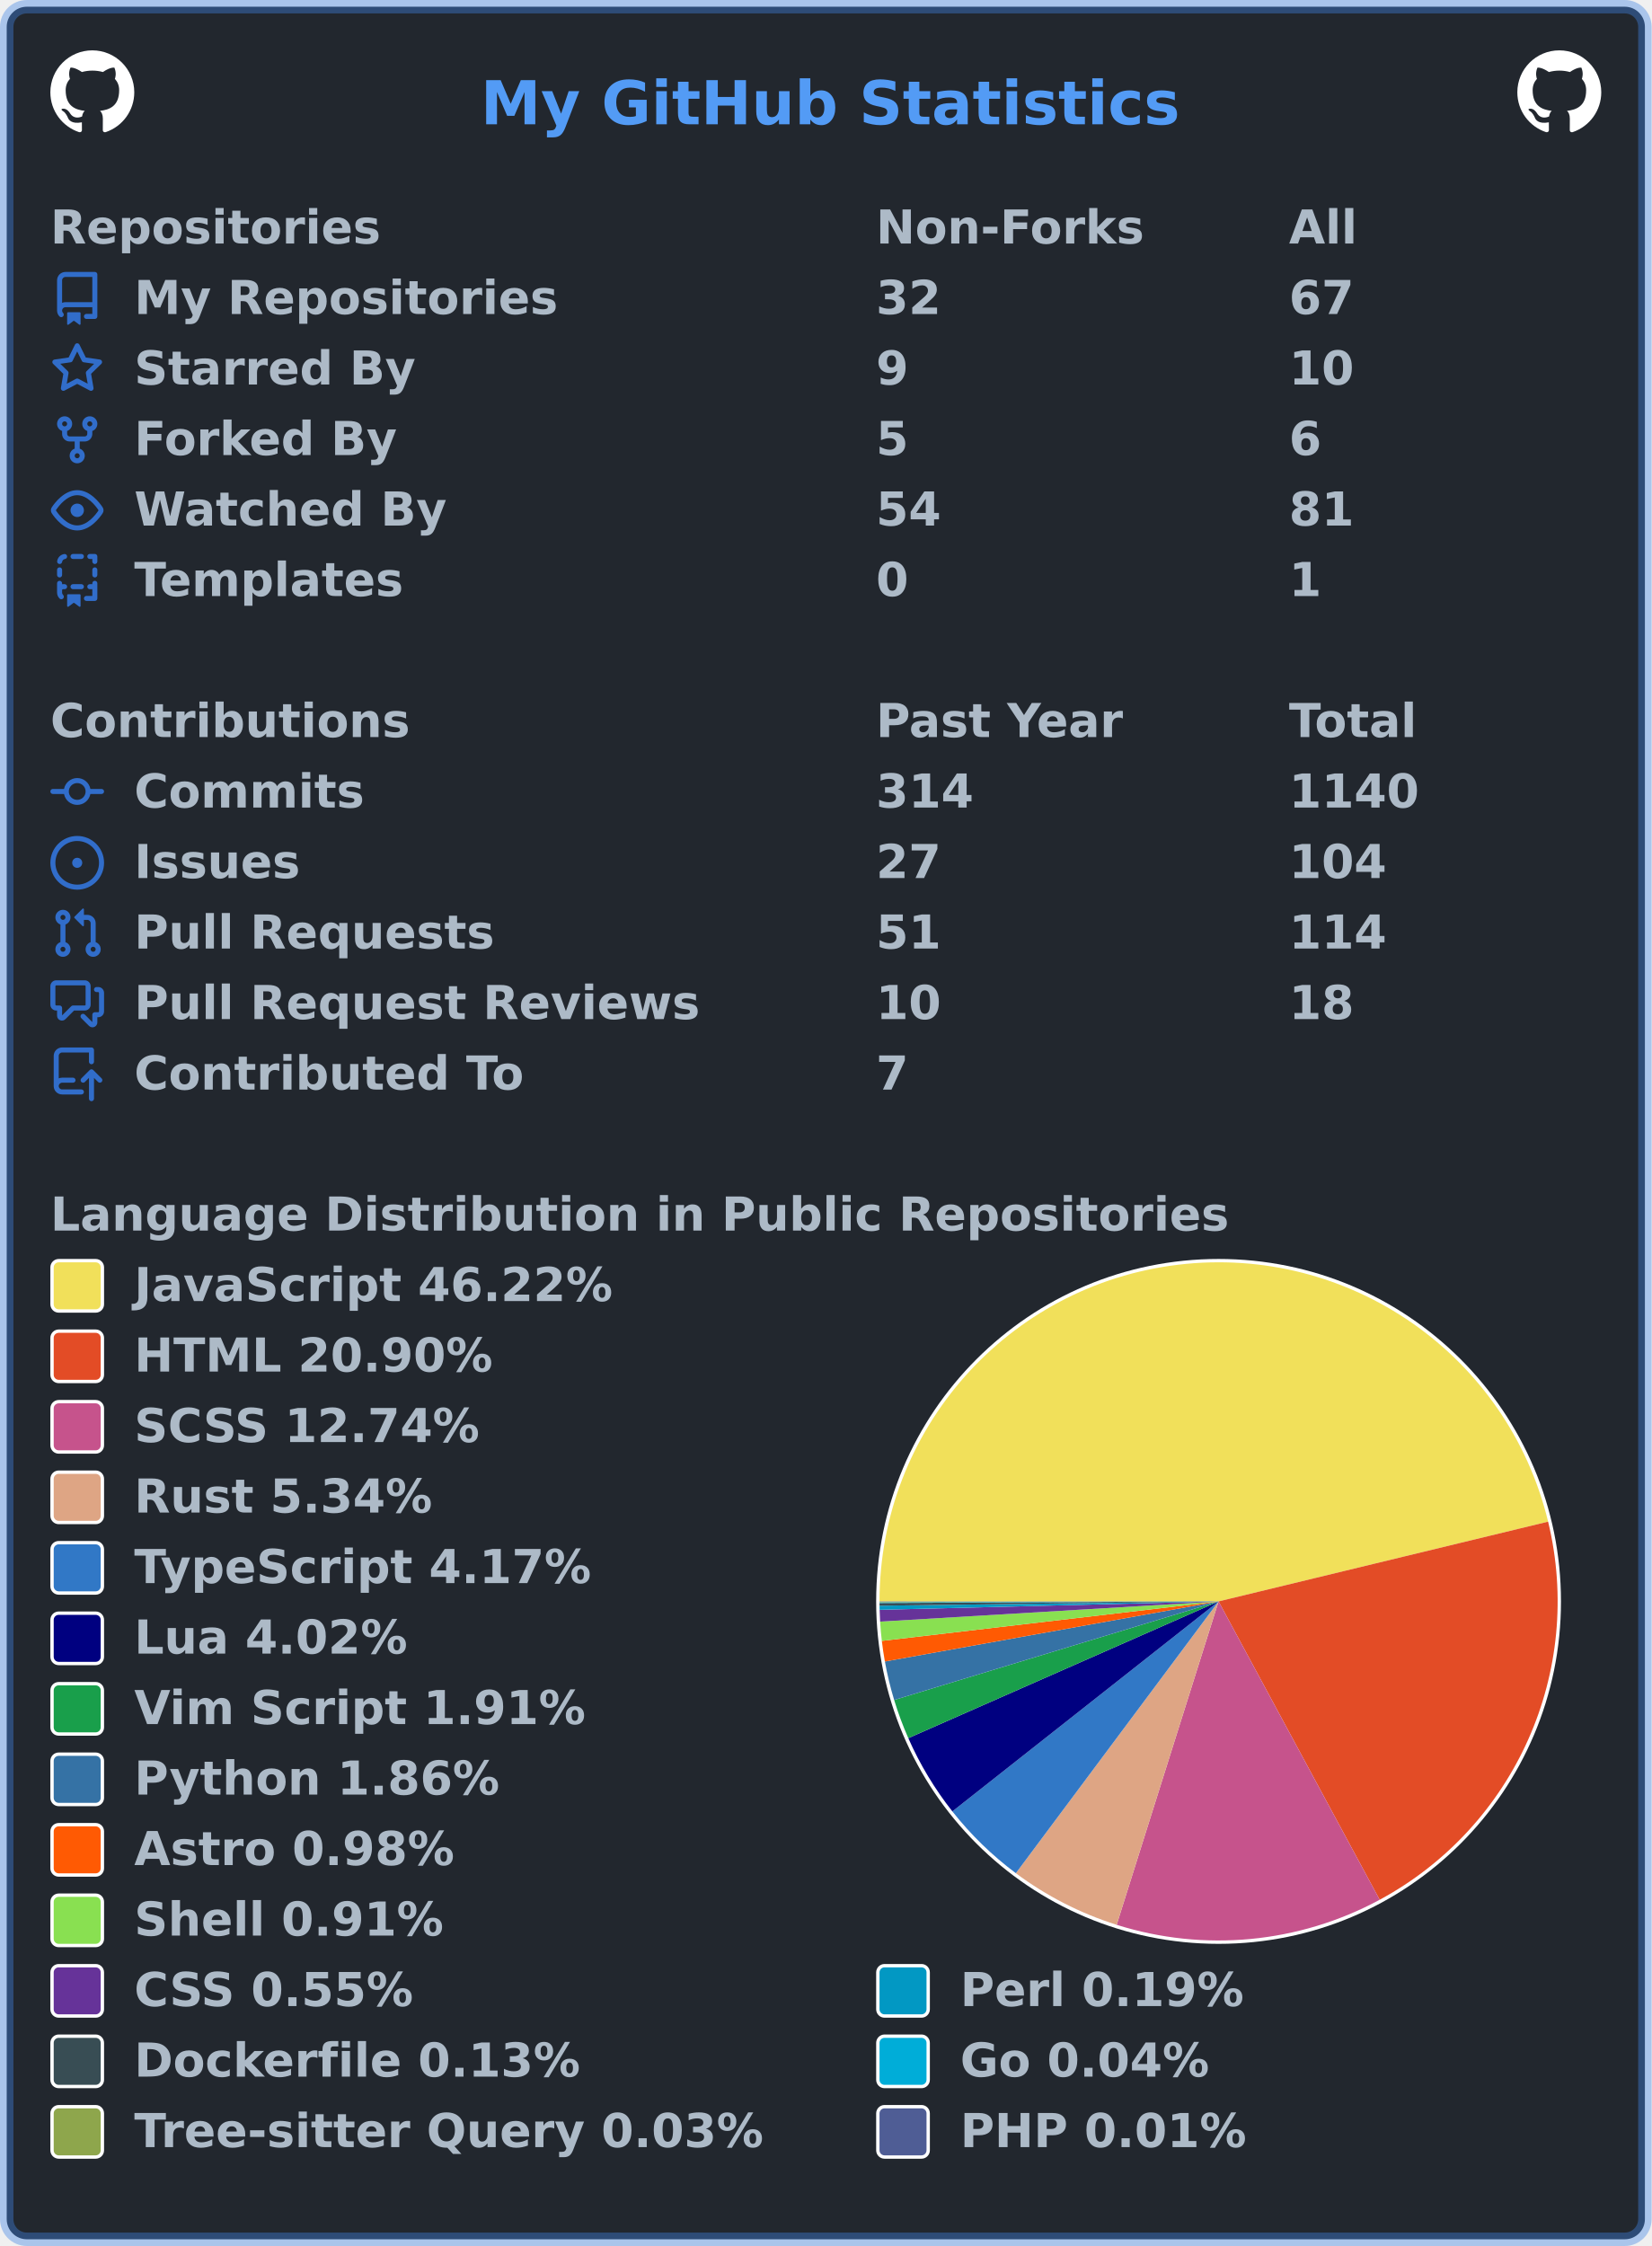
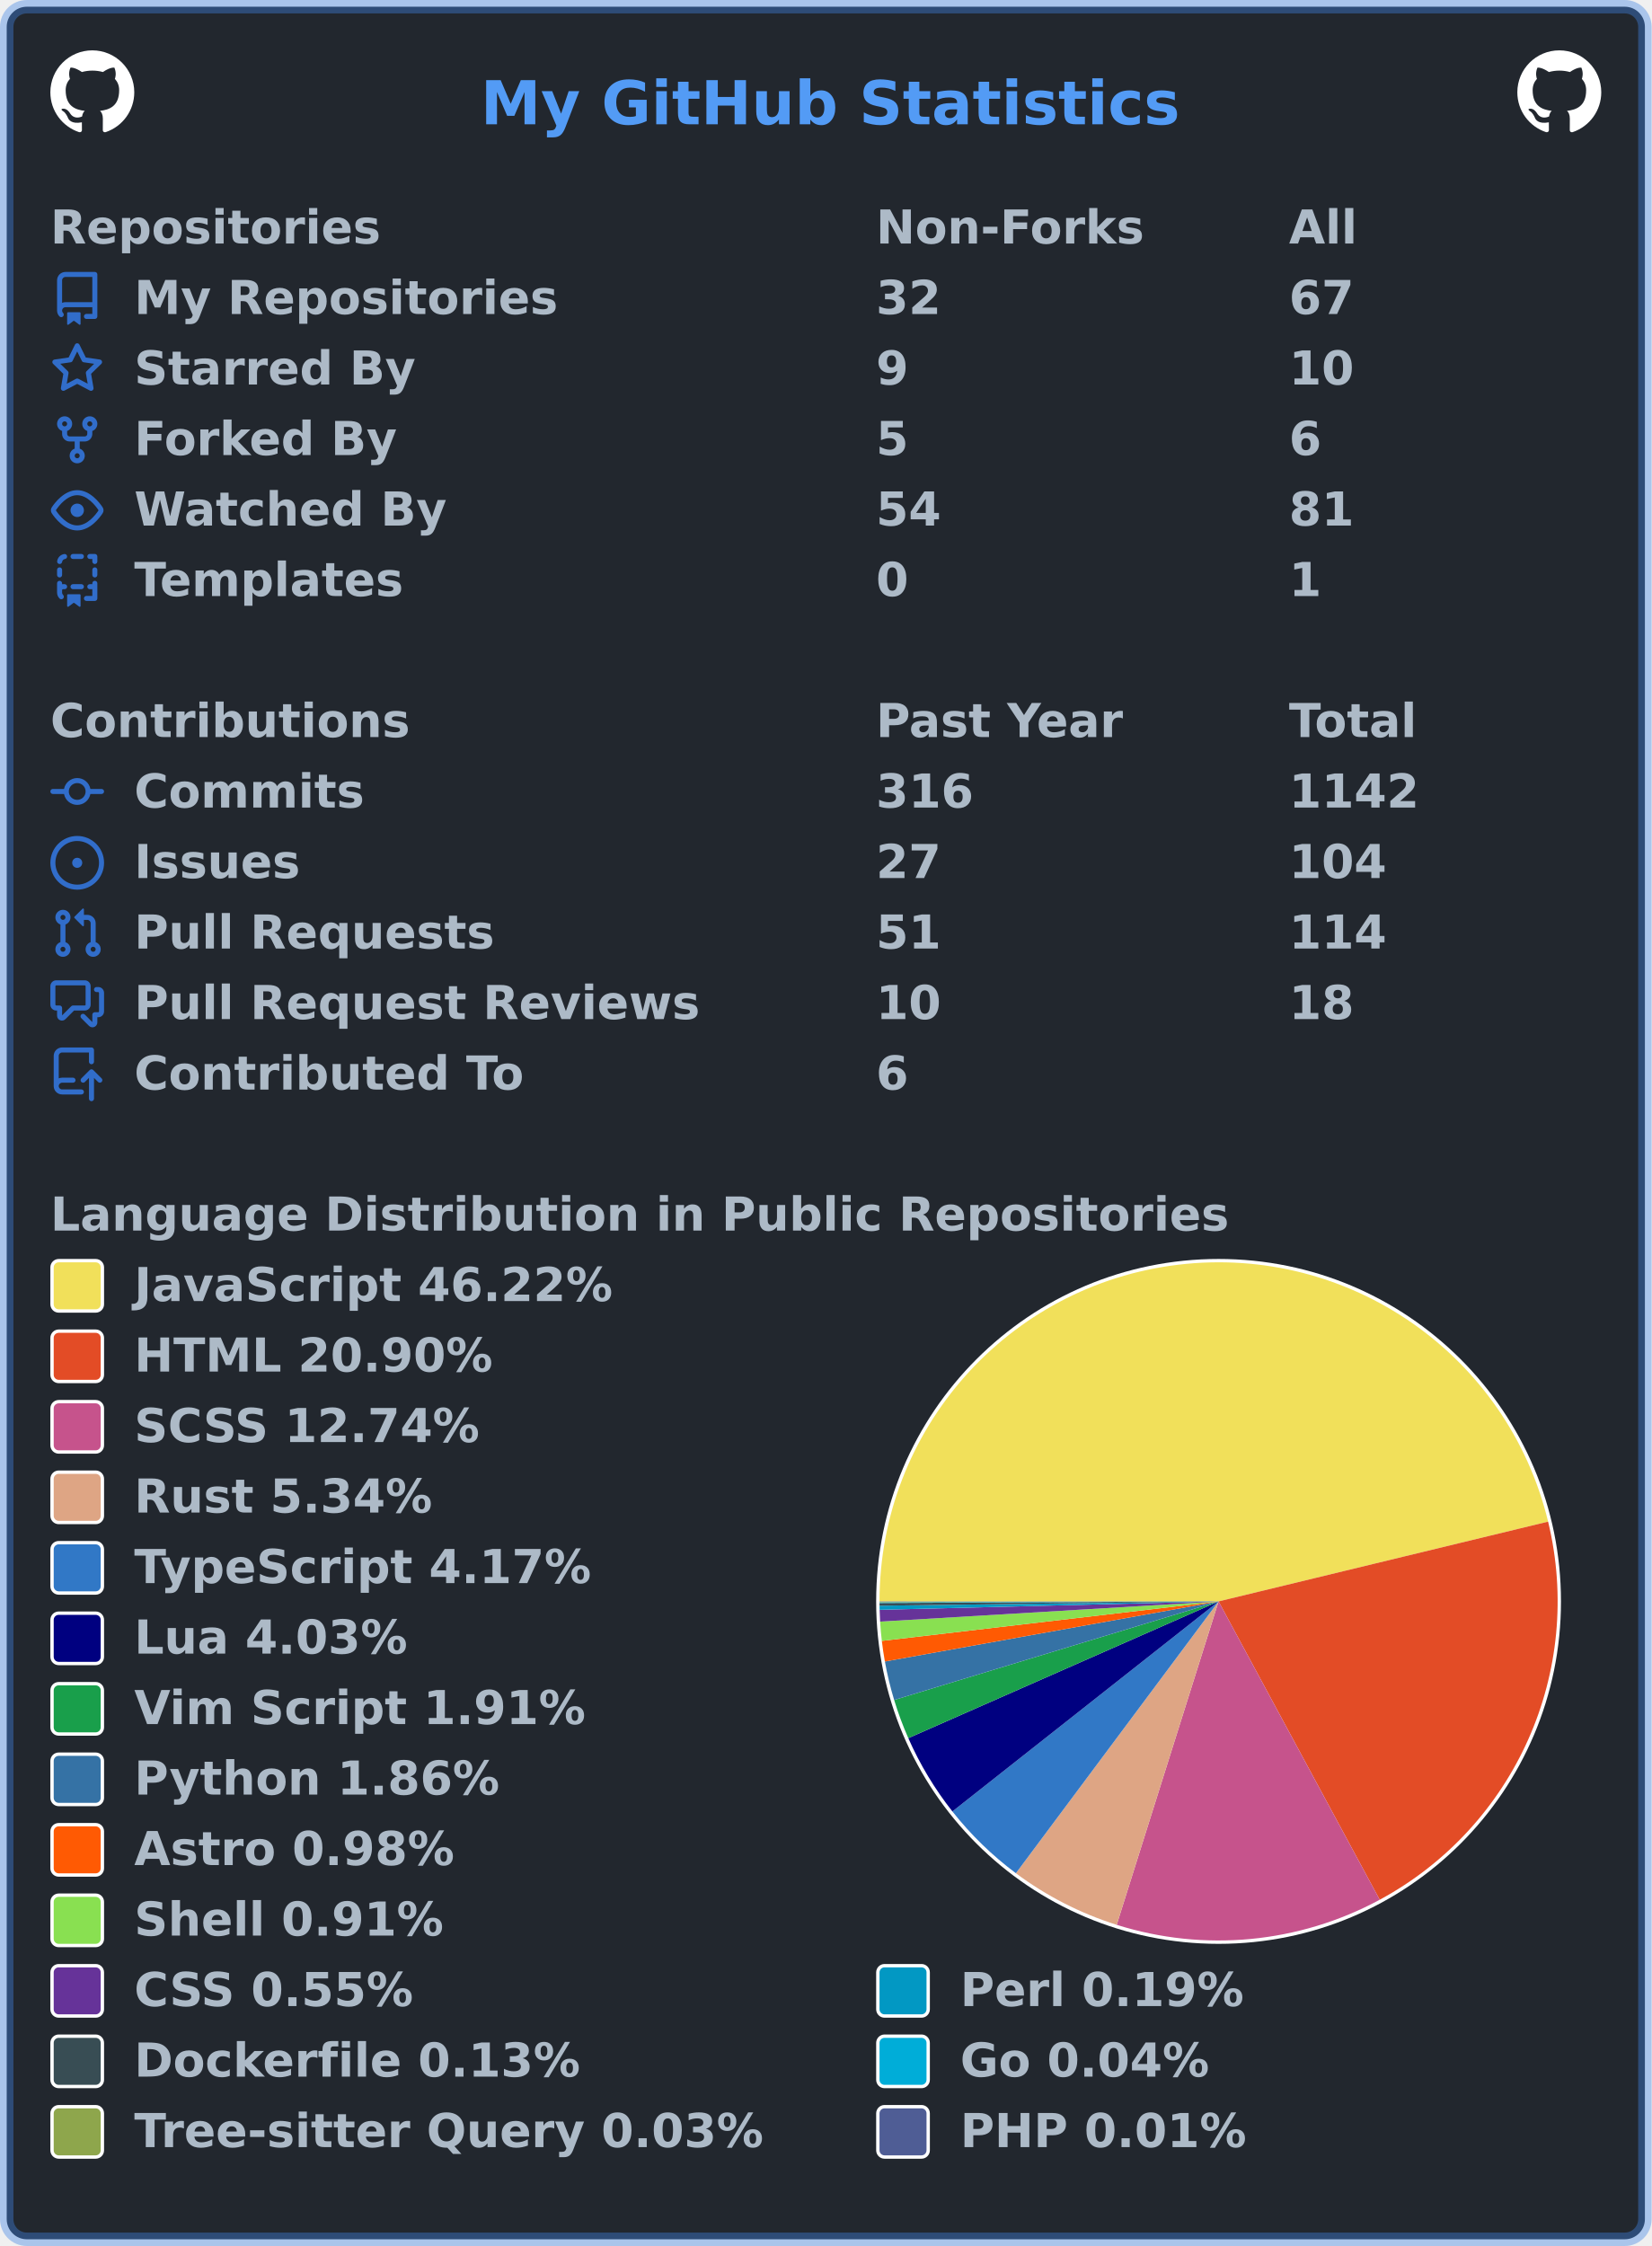
<svg xmlns="http://www.w3.org/2000/svg" width="492" height="669" viewBox="0 0 492 669" lang="en" xml:lang="en">
  <rect x="2" y="2" stroke-width="4" rx="6" width="488" height="665" stroke="rgba(65,132,228,0.4)" fill="#22272e" />
  <g font-weight="600" font-size="110pt" font-family="Verdana,Geneva,DejaVu Sans,sans-serif" text-rendering="geometricPrecision">
    <text x="1164" y="301" lengthAdjust="spacingAndGlyphs" textLength="1671" transform="scale(0.123)" fill="#539bf5">My GitHub Statistics</text>
    <svg x="15" y="15" width="25" height="25" viewBox="0 0 16 16">
      <path fill="#ffffff" fill-rule="evenodd" d="M8 0C3.58 0 0 3.58 0 8c0 3.54 2.29 6.53 5.47 7.59.4.07.55-.17.55-.38 0-.19-.01-.82-.01-1.49-2.01.37-2.53-.49-2.69-.94-.09-.23-.48-.94-.82-1.13-.28-.15-.68-.52-.01-.53.63-.01 1.08.58 1.23.82.72 1.21 1.87.87 2.33.66.07-.52.28-.87.51-1.07-1.78-.2-3.64-.89-3.64-3.95 0-.87.31-1.59.82-2.15-.08-.2-.36-1.02.08-2.12 0 0 .67-.21 2.2.82.64-.18 1.32-.27 2-.27.68 0 1.36.09 2 .27 1.53-1.04 2.2-.82 2.2-.82.44 1.1.16 1.92.08 2.12.51.56.82 1.27.82 2.15 0 3.07-1.87 3.75-3.65 3.95.29.25.54.73.54 1.48 0 1.07-.01 1.93-.01 2.2 0 .21.15.46.55.38A8.013 8.013 0 0016 8c0-4.42-3.58-8-8-8z" />
    </svg>
    <svg x="452" y="15" width="25" height="25" viewBox="0 0 16 16">
      <path fill="#ffffff" fill-rule="evenodd" d="M8 0C3.58 0 0 3.58 0 8c0 3.54 2.29 6.53 5.47 7.59.4.07.55-.17.55-.38 0-.19-.01-.82-.01-1.49-2.01.37-2.53-.49-2.69-.94-.09-.23-.48-.94-.82-1.13-.28-.15-.68-.52-.01-.53.63-.01 1.08.58 1.23.82.72 1.21 1.87.87 2.33.66.07-.52.28-.87.51-1.07-1.78-.2-3.64-.89-3.64-3.95 0-.87.31-1.59.82-2.15-.08-.2-.36-1.02.08-2.12 0 0 .67-.21 2.2.82.64-.18 1.32-.27 2-.27.68 0 1.36.09 2 .27 1.53-1.04 2.2-.82 2.2-.82.44 1.1.16 1.92.08 2.12.51.56.82 1.27.82 2.15 0 3.07-1.87 3.75-3.65 3.95.29.25.54.73.54 1.48 0 1.07-.01 1.93-.01 2.2 0 .21.15.46.55.38A8.013 8.013 0 0016 8c0-4.42-3.58-8-8-8z" />
    </svg>
    <g transform="translate(0, 60)" fill="#adbac7">
      <g transform="translate(15, 0)">
        <g transform="scale(0.095)">
          <text x="0" y="132" textLength="1020" lengthAdjust="spacingAndGlyphs">Repositories</text>
          <text x="2589" y="132" textLength="832" lengthAdjust="spacingAndGlyphs">Non-Forks</text>
          <text x="3884" y="132" textLength="206" lengthAdjust="spacingAndGlyphs">All</text>
        </g>
      </g>
      <g transform="translate(15, 21)">
        <path fill="#316dca" fill-rule="evenodd" d="M2 2.5A2.5 2.5 0 014.5 0h8.75a.75.75 0 01.75.75v12.5a.75.75 0 01-.75.75h-2.5a.75.75 0 110-1.5h1.75v-2h-8a1 1 0 00-.714 1.7.75.75 0 01-1.072 1.05A2.495 2.495 0 012 11.5v-9zm10.5-1V9h-8c-.356 0-.694.074-1 .208V2.5a1 1 0 011-1h8zM5 12.25v3.25a.25.25 0 00.4.2l1.45-1.087a.25.25 0 01.3 0L8.6 15.7a.25.25 0 00.4-.2v-3.25a.25.25 0 00-.25-.25h-3.5a.25.25 0 00-.25.25z" />
        <g transform="scale(0.095)">
          <text lengthAdjust="spacingAndGlyphs" textLength="1312" x="263" y="132">My Repositories</text>
          <text lengthAdjust="spacingAndGlyphs" textLength="210" x="2589" y="132">32</text>
          <text lengthAdjust="spacingAndGlyphs" textLength="210" x="3884" y="132">67</text>
        </g>
      </g>
      <g transform="translate(15, 42)">
        <path fill="#316dca" fill-rule="evenodd" d="M8 .25a.75.75 0 01.673.418l1.882 3.815 4.21.612a.75.75 0 01.416 1.279l-3.046 2.97.719 4.192a.75.75 0 01-1.088.791L8 12.347l-3.766 1.98a.75.75 0 01-1.088-.79l.72-4.194L.818 6.374a.75.75 0 01.416-1.28l4.21-.611L7.327.668A.75.75 0 018 .25zm0 2.445L6.615 5.5a.75.75 0 01-.564.41l-3.097.45 2.24 2.184a.75.75 0 01.216.664l-.528 3.084 2.769-1.456a.75.75 0 01.698 0l2.77 1.456-.53-3.084a.75.75 0 01.216-.664l2.24-2.183-3.096-.45a.75.75 0 01-.564-.41L8 2.694v.001z" />
        <g transform="scale(0.095)">
          <text lengthAdjust="spacingAndGlyphs" textLength="874" x="263" y="132">Starred By</text>
          <text lengthAdjust="spacingAndGlyphs" textLength="105" x="2589" y="132">9</text>
          <text lengthAdjust="spacingAndGlyphs" textLength="210" x="3884" y="132">10</text>
        </g>
      </g>
      <g transform="translate(15, 63)">
        <path fill="#316dca" fill-rule="evenodd" d="M5 3.25a.75.75 0 11-1.5 0 .75.75 0 011.5 0zm0 2.122a2.25 2.25 0 10-1.5 0v.878A2.25 2.25 0 005.75 8.5h1.5v2.128a2.251 2.251 0 101.5 0V8.5h1.5a2.25 2.25 0 002.25-2.25v-.878a2.25 2.25 0 10-1.5 0v.878a.75.75 0 01-.75.75h-4.5A.75.75 0 015 6.25v-.878zm3.75 7.378a.75.75 0 11-1.5 0 .75.75 0 011.5 0zm3-8.75a.75.75 0 100-1.5.75.75 0 000 1.5z" />
        <g transform="scale(0.095)">
          <text lengthAdjust="spacingAndGlyphs" textLength="828" x="263" y="132">Forked By</text>
          <text lengthAdjust="spacingAndGlyphs" textLength="105" x="2589" y="132">5</text>
          <text lengthAdjust="spacingAndGlyphs" textLength="105" x="3884" y="132">6</text>
        </g>
      </g>
      <g transform="translate(15, 84)">
        <path fill="#316dca" fill-rule="evenodd" d="M1.679 7.932c.412-.621 1.242-1.75 2.366-2.717C5.175 4.242 6.527 3.5 8 3.5c1.473 0 2.824.742 3.955 1.715 1.124.967 1.954 2.096 2.366 2.717a.119.119 0 010 .136c-.412.621-1.242 1.75-2.366 2.717C10.825 11.758 9.473 12.5 8 12.5c-1.473 0-2.824-.742-3.955-1.715C2.92 9.818 2.09 8.69 1.679 8.068a.119.119 0 010-.136zM8 2c-1.981 0-3.67.992-4.933 2.078C1.797 5.169.88 6.423.43 7.1a1.619 1.619 0 000 1.798c.45.678 1.367 1.932 2.637 3.024C4.329 13.008 6.019 14 8 14c1.981 0 3.67-.992 4.933-2.078 1.27-1.091 2.187-2.345 2.637-3.023a1.619 1.619 0 000-1.798c-.45-.678-1.367-1.932-2.637-3.023C11.671 2.992 9.981 2 8 2zm0 8a2 2 0 100-4 2 2 0 000 4z" />
        <g transform="scale(0.095)">
          <text lengthAdjust="spacingAndGlyphs" textLength="993" x="263" y="132">Watched By</text>
          <text lengthAdjust="spacingAndGlyphs" textLength="210" x="2589" y="132">54</text>
          <text lengthAdjust="spacingAndGlyphs" textLength="210" x="3884" y="132">81</text>
        </g>
      </g>
      <g transform="translate(15, 105)">
        <path fill="#316dca" fill-rule="evenodd" d="M6 .75A.75.75 0 016.75 0h2.5a.75.75 0 010 1.5h-2.5A.75.75 0 016 .75zm5 0a.75.75 0 01.75-.75h1.5a.75.75 0 01.75.75v1.5a.75.75 0 01-1.5 0V1.5h-.75A.75.75 0 0111 .75zM4.992.662a.75.75 0 01-.636.848c-.436.063-.783.41-.846.846a.75.75 0 01-1.485-.212A2.501 2.501 0 014.144.025a.75.75 0 01.848.637zM2.75 4a.75.75 0 01.75.75v1.5a.75.75 0 01-1.5 0v-1.5A.75.75 0 012.75 4zm10.5 0a.75.75 0 01.75.75v1.5a.75.75 0 01-1.5 0v-1.5a.75.75 0 01.75-.75zM2.75 8a.75.75 0 01.75.75v.268A1.72 1.72 0 013.75 9h.5a.75.75 0 010 1.5h-.5a.25.25 0 00-.25.25v.75c0 .28.114.532.3.714a.75.75 0 01-1.05 1.072A2.495 2.495 0 012 11.5V8.75A.75.75 0 012.75 8zm10.5 0a.75.75 0 01.75.75v4.5a.75.75 0 01-.75.75h-2.5a.75.75 0 010-1.5h1.75v-2h-.75a.75.75 0 010-1.5h.75v-.25a.75.75 0 01.75-.75zM6 9.75A.75.75 0 016.75 9h2.5a.75.75 0 010 1.5h-2.5A.75.75 0 016 9.75zm-1 2.5v3.25a.25.25 0 00.4.2l1.45-1.087a.25.25 0 01.3 0L8.6 15.7a.25.25 0 00.4-.2v-3.25a.25.25 0 00-.25-.25h-3.5a.25.25 0 00-.25.25z" />
        <g transform="scale(0.095)">
          <text lengthAdjust="spacingAndGlyphs" textLength="868" x="263" y="132">Templates</text>
          <text lengthAdjust="spacingAndGlyphs" textLength="105" x="2589" y="132">0</text>
          <text lengthAdjust="spacingAndGlyphs" textLength="105" x="3884" y="132">1</text>
        </g>
      </g>
    </g>
    <g transform="translate(0, 207)" fill="#adbac7">
      <g transform="translate(15, 0)">
        <g transform="scale(0.095)">
          <text x="0" y="132" textLength="1112" lengthAdjust="spacingAndGlyphs">Contributions</text>
          <text x="2589" y="132" textLength="774" lengthAdjust="spacingAndGlyphs">Past Year</text>
          <text x="3884" y="132" textLength="414" lengthAdjust="spacingAndGlyphs">Total</text>
        </g>
      </g>
      <g transform="translate(15, 21)">
        <path fill="#316dca" fill-rule="evenodd" d="M10.5 7.75a2.5 2.5 0 11-5 0 2.5 2.5 0 015 0zm1.43.75a4.002 4.002 0 01-7.86 0H.75a.75.75 0 110-1.5h3.32a4.001 4.001 0 017.86 0h3.32a.75.75 0 110 1.5h-3.32z" />
        <g transform="scale(0.095)">
          <text lengthAdjust="spacingAndGlyphs" textLength="734" x="263" y="132">Commits</text>
-           <text lengthAdjust="spacingAndGlyphs" textLength="315" x="2589" y="132">314</text>
-           <text lengthAdjust="spacingAndGlyphs" textLength="420" x="3884" y="132">1140</text>
+           <text lengthAdjust="spacingAndGlyphs" textLength="315" x="2589" y="132">316</text>
+           <text lengthAdjust="spacingAndGlyphs" textLength="420" x="3884" y="132">1142</text>
        </g>
      </g>
      <g transform="translate(15, 42)">
        <path fill="#316dca" d="M8 9.5a1.5 1.5 0 100-3 1.5 1.5 0 000 3z" />
        <path fill="#316dca" fill-rule="evenodd" d="M8 0a8 8 0 100 16A8 8 0 008 0zM1.5 8a6.5 6.5 0 1113 0 6.5 6.5 0 01-13 0z" />
        <g transform="scale(0.095)">
          <text lengthAdjust="spacingAndGlyphs" textLength="512" x="263" y="132">Issues</text>
          <text lengthAdjust="spacingAndGlyphs" textLength="210" x="2589" y="132">27</text>
          <text lengthAdjust="spacingAndGlyphs" textLength="315" x="3884" y="132">104</text>
        </g>
      </g>
      <g transform="translate(15, 63)">
        <path fill="#316dca" fill-rule="evenodd" d="M7.177 3.073L9.573.677A.25.25 0 0110 .854v4.792a.25.25 0 01-.427.177L7.177 3.427a.25.25 0 010-.354zM3.75 2.5a.75.75 0 100 1.5.75.75 0 000-1.5zm-2.25.75a2.25 2.25 0 113 2.122v5.256a2.251 2.251 0 11-1.5 0V5.372A2.25 2.25 0 011.5 3.25zM11 2.5h-1V4h1a1 1 0 011 1v5.628a2.251 2.251 0 101.5 0V5A2.5 2.5 0 0011 2.5zm1 10.25a.75.75 0 111.5 0 .75.75 0 01-1.5 0zM3.75 12a.75.75 0 100 1.5.75.75 0 000-1.5z" />
        <g transform="scale(0.095)">
          <text lengthAdjust="spacingAndGlyphs" textLength="1113" x="263" y="132">Pull Requests</text>
          <text lengthAdjust="spacingAndGlyphs" textLength="210" x="2589" y="132">51</text>
          <text lengthAdjust="spacingAndGlyphs" textLength="315" x="3884" y="132">114</text>
        </g>
      </g>
      <g transform="translate(15, 84)">
        <path fill="#316dca" fill-rule="evenodd" d="M1.5 2.75a.25.25 0 01.25-.25h8.5a.25.25 0 01.25.25v5.5a.25.25 0 01-.25.25h-3.5a.75.75 0 00-.53.22L3.5 11.44V9.25a.75.75 0 00-.75-.75h-1a.25.25 0 01-.25-.25v-5.5zM1.75 1A1.75 1.75 0 000 2.75v5.5C0 9.216.784 10 1.75 10H2v1.543a1.457 1.457 0 002.487 1.03L7.061 10h3.189A1.75 1.75 0 0012 8.25v-5.5A1.75 1.75 0 0010.25 1h-8.5zM14.5 4.75a.25.25 0 00-.25-.25h-.5a.75.75 0 110-1.5h.5c.966 0 1.75.784 1.75 1.75v5.5A1.75 1.75 0 0114.25 12H14v1.543a1.457 1.457 0 01-2.487 1.03L9.22 12.28a.75.75 0 111.06-1.06l2.22 2.22v-2.19a.75.75 0 01.75-.75h1a.25.25 0 00.25-.25v-5.5z" />
        <g transform="scale(0.095)">
          <text lengthAdjust="spacingAndGlyphs" textLength="1762" x="263" y="132">Pull Request Reviews</text>
          <text lengthAdjust="spacingAndGlyphs" textLength="210" x="2589" y="132">10</text>
          <text lengthAdjust="spacingAndGlyphs" textLength="210" x="3884" y="132">18</text>
        </g>
      </g>
      <g transform="translate(15, 105)">
        <path fill="#316dca" fill-rule="evenodd" d="M1 2.5A2.5 2.5 0 013.5 0h8.75a.75.75 0 01.75.75v3.5a.75.75 0 01-1.5 0V1.5h-8a1 1 0 00-1 1v6.708A2.492 2.492 0 013.5 9h3.25a.75.75 0 010 1.5H3.5a1 1 0 100 2h5.75a.75.75 0 010 1.5H3.5A2.5 2.5 0 011 11.5v-9zm13.23 7.79a.75.75 0 001.06-1.06l-2.505-2.505a.75.75 0 00-1.06 0L9.22 9.229a.75.75 0 001.06 1.061l1.225-1.224v6.184a.75.75 0 001.5 0V9.066l1.224 1.224z" />
        <g transform="scale(0.095)">
          <text lengthAdjust="spacingAndGlyphs" textLength="1234" x="263" y="132">Contributed To</text>
-           <text lengthAdjust="spacingAndGlyphs" textLength="105" x="2589" y="132">7</text>
+           <text lengthAdjust="spacingAndGlyphs" textLength="105" x="2589" y="132">6</text>
        </g>
      </g>
    </g>
    <g transform="translate(0, 354)" fill="#adbac7">
      <g transform="translate(15, 0)">
        <g transform="scale(0.095)">
          <text x="0" y="132" textLength="3652" lengthAdjust="spacingAndGlyphs">Language Distribution in Public Repositories</text>
        </g>
      </g>
      <g transform="translate(261, 21)">
        <circle cx="102" cy="102" r="102" fill="#ffffff" />
      </g>
      <g transform="translate(262, 22)">
        <g>
-           <path fill-rule="evenodd" fill="#f1e05a" d="M 0.0,101 A 101 101 0 0 1 199.167 77.244 L 101,101 Z" />
-           <path fill-rule="evenodd" fill="#e34c26" d="M 199.167,77.244 A 101 101 0 0 1 148.996 189.867 L 101,101 Z" />
-           <path fill-rule="evenodd" fill="#c6538c" d="M 148.996,189.867 A 101 101 0 0 1 70.639 197.329 L 101,101 Z" />
-           <path fill-rule="evenodd" fill="#dea584" d="M 70.639,197.329 A 101 101 0 0 1 40.613 181.959 L 101,101 Z" />
-           <path fill-rule="evenodd" fill="#3178c6" d="M 40.613,181.959 A 101 101 0 0 1 21.699 163.549 L 101,101 Z" />
-           <path fill-rule="evenodd" fill="#000080" d="M 21.699,163.549 A 101 101 0 0 1 8.576 141.729 L 101,101 Z" />
-           <path fill-rule="evenodd" fill="#199f4b" d="M 8.576,141.729 A 101 101 0 0 1 4.364 130.367 L 101,101 Z" />
-           <path fill-rule="evenodd" fill="#3572A5" d="M 4.364,130.367 A 101 101 0 0 1 1.599 118.9 L 101,101 Z" />
+           <path fill-rule="evenodd" fill="#f1e05a" d="M 0.0,101 A 101 101 0 0 1 199.165 77.237 L 101,101 Z" />
+           <path fill-rule="evenodd" fill="#e34c26" d="M 199.165,77.237 A 101 101 0 0 1 149.006 189.862 L 101,101 Z" />
+           <path fill-rule="evenodd" fill="#c6538c" d="M 149.006,189.862 A 101 101 0 0 1 70.651 197.333 L 101,101 Z" />
+           <path fill-rule="evenodd" fill="#dea584" d="M 70.651,197.333 A 101 101 0 0 1 40.624 181.967 L 101,101 Z" />
+           <path fill-rule="evenodd" fill="#3178c6" d="M 40.624,181.967 A 101 101 0 0 1 21.708 163.561 L 101,101 Z" />
+           <path fill-rule="evenodd" fill="#000080" d="M 21.708,163.561 A 101 101 0 0 1 8.576 141.728 L 101,101 Z" />
+           <path fill-rule="evenodd" fill="#199f4b" d="M 8.576,141.728 A 101 101 0 0 1 4.363 130.366 L 101,101 Z" />
+           <path fill-rule="evenodd" fill="#3572A5" d="M 4.363,130.366 A 101 101 0 0 1 1.599 118.9 L 101,101 Z" />
          <path fill-rule="evenodd" fill="#ff5a03" d="M 1.599,118.9 A 101 101 0 0 1 0.687 112.761 L 101,101 Z" />
-           <path fill-rule="evenodd" fill="#89e051" d="M 0.687,112.761 A 101 101 0 0 1 0.18 107.023 L 101,101 Z" />
-           <path fill-rule="evenodd" fill="#663399" d="M 0.18,107.023 A 101 101 0 0 1 0.031 103.504 L 101,101 Z" />
+           <path fill-rule="evenodd" fill="#89e051" d="M 0.687,112.761 A 101 101 0 0 1 0.18 107.022 L 101,101 Z" />
+           <path fill-rule="evenodd" fill="#663399" d="M 0.18,107.022 A 101 101 0 0 1 0.031 103.504 L 101,101 Z" />
          <path fill-rule="evenodd" fill="#0298c3" d="M 0.031,103.504 A 101 101 0 0 1 0.008 102.279 L 101,101 Z" />
          <path fill-rule="evenodd" fill="#384d54" d="M 0.008,102.279 A 101 101 0 0 1 0.001 101.483 L 101,101 Z" />
          <path fill-rule="evenodd" fill="#00ADD8" d="M 0.001,101.483 A 101 101 0 0 1 0 101.252 L 101,101 Z" />
-           <path fill-rule="evenodd" fill="#8ea64c" d="M 0,101.252 A 101 101 0 0 1 2.7327267233090424e-05 101.074 L 101,101 Z" />
-           <path fill-rule="evenodd" fill="#4F5D95" d="M 2.7327267233090424e-05,101.074 A 101 101 0 0 1 0.0 101 L 101,101 Z" />
+           <path fill-rule="evenodd" fill="#8ea64c" d="M 0,101.252 A 101 101 0 0 1 2.732584906084412e-05 101.074 L 101,101 Z" />
+           <path fill-rule="evenodd" fill="#4F5D95" d="M 2.732584906084412e-05,101.074 A 101 101 0 0 1 0.0 101 L 101,101 Z" />
          <animateTransform attributeName="transform" attributeType="XML" type="rotate" from="0 101 101" to="360 101 101" dur="10s" repeatCount="indefinite" />
        </g>
      </g>
      <g transform="translate(15, 21)">
        <rect x="0.5" y="0.5" rx="2" width="15" height="15" fill="#f1e05a" stroke-width="1" stroke="#ffffff" />
        <text transform="scale(0.095)" x="263" y="132" textLength="1516" lengthAdjust="spacingAndGlyphs">JavaScript 46.22%</text>
      </g>
      <g transform="translate(15, 42)">
        <rect x="0.5" y="0.5" rx="2" width="15" height="15" fill="#e34c26" stroke-width="1" stroke="#ffffff" />
        <text transform="scale(0.095)" x="263" y="132" textLength="1142" lengthAdjust="spacingAndGlyphs">HTML 20.90%</text>
      </g>
      <g transform="translate(15, 63)">
        <rect x="0.5" y="0.5" rx="2" width="15" height="15" fill="#c6538c" stroke-width="1" stroke="#ffffff" />
        <text transform="scale(0.095)" x="263" y="132" textLength="1113" lengthAdjust="spacingAndGlyphs">SCSS 12.74%</text>
      </g>
      <g transform="translate(15, 84)">
        <rect x="0.5" y="0.5" rx="2" width="15" height="15" fill="#dea584" stroke-width="1" stroke="#ffffff" />
        <text transform="scale(0.095)" x="263" y="132" textLength="946" lengthAdjust="spacingAndGlyphs">Rust 5.34%</text>
      </g>
      <g transform="translate(15, 105)">
        <rect x="0.5" y="0.5" rx="2" width="15" height="15" fill="#3178c6" stroke-width="1" stroke="#ffffff" />
        <text transform="scale(0.095)" x="263" y="132" textLength="1462" lengthAdjust="spacingAndGlyphs">TypeScript 4.17%</text>
      </g>
      <g transform="translate(15, 126)">
        <rect x="0.5" y="0.5" rx="2" width="15" height="15" fill="#000080" stroke-width="1" stroke="#ffffff" />
-         <text transform="scale(0.095)" x="263" y="132" textLength="874" lengthAdjust="spacingAndGlyphs">Lua 4.02%</text>
+         <text transform="scale(0.095)" x="263" y="132" textLength="874" lengthAdjust="spacingAndGlyphs">Lua 4.03%</text>
      </g>
      <g transform="translate(15, 147)">
        <rect x="0.5" y="0.5" rx="2" width="15" height="15" fill="#199f4b" stroke-width="1" stroke="#ffffff" />
        <text transform="scale(0.095)" x="263" y="132" textLength="1428" lengthAdjust="spacingAndGlyphs">Vim Script 1.91%</text>
      </g>
      <g transform="translate(15, 168)">
        <rect x="0.5" y="0.5" rx="2" width="15" height="15" fill="#3572A5" stroke-width="1" stroke="#ffffff" />
        <text transform="scale(0.095)" x="263" y="132" textLength="1149" lengthAdjust="spacingAndGlyphs">Python 1.86%</text>
      </g>
      <g transform="translate(15, 189)">
        <rect x="0.5" y="0.5" rx="2" width="15" height="15" fill="#ff5a03" stroke-width="1" stroke="#ffffff" />
        <text transform="scale(0.095)" x="263" y="132" textLength="1008" lengthAdjust="spacingAndGlyphs">Astro 0.98%</text>
      </g>
      <g transform="translate(15, 210)">
        <rect x="0.5" y="0.5" rx="2" width="15" height="15" fill="#89e051" stroke-width="1" stroke="#ffffff" />
        <text transform="scale(0.095)" x="263" y="132" textLength="982" lengthAdjust="spacingAndGlyphs">Shell 0.91%</text>
      </g>
      <g transform="translate(15, 231)">
        <rect x="0.5" y="0.5" rx="2" width="15" height="15" fill="#663399" stroke-width="1" stroke="#ffffff" />
        <text transform="scale(0.095)" x="263" y="132" textLength="903" lengthAdjust="spacingAndGlyphs">CSS 0.55%</text>
        <rect x="246.5" y="0.5" rx="2" width="15" height="15" fill="#0298c3" stroke-width="1" stroke="#ffffff" />
        <text transform="scale(0.095)" x="2853" y="132" textLength="892" lengthAdjust="spacingAndGlyphs">Perl 0.19%</text>
      </g>
      <g transform="translate(15, 252)">
        <rect x="0.5" y="0.5" rx="2" width="15" height="15" fill="#384d54" stroke-width="1" stroke="#ffffff" />
        <text transform="scale(0.095)" x="263" y="132" textLength="1414" lengthAdjust="spacingAndGlyphs">Dockerfile 0.13%</text>
        <rect x="246.5" y="0.5" rx="2" width="15" height="15" fill="#00ADD8" stroke-width="1" stroke="#ffffff" />
        <text transform="scale(0.095)" x="2853" y="132" textLength="806" lengthAdjust="spacingAndGlyphs">Go 0.04%</text>
      </g>
      <g transform="translate(15, 273)">
        <rect x="0.5" y="0.5" rx="2" width="15" height="15" fill="#8ea64c" stroke-width="1" stroke="#ffffff" />
        <text transform="scale(0.095)" x="263" y="132" textLength="1996" lengthAdjust="spacingAndGlyphs">Tree-sitter Query 0.03%</text>
        <rect x="246.5" y="0.5" rx="2" width="15" height="15" fill="#4F5D95" stroke-width="1" stroke="#ffffff" />
        <text transform="scale(0.095)" x="2853" y="132" textLength="900" lengthAdjust="spacingAndGlyphs">PHP 0.01%</text>
      </g>
    </g>
  </g>
</svg>
